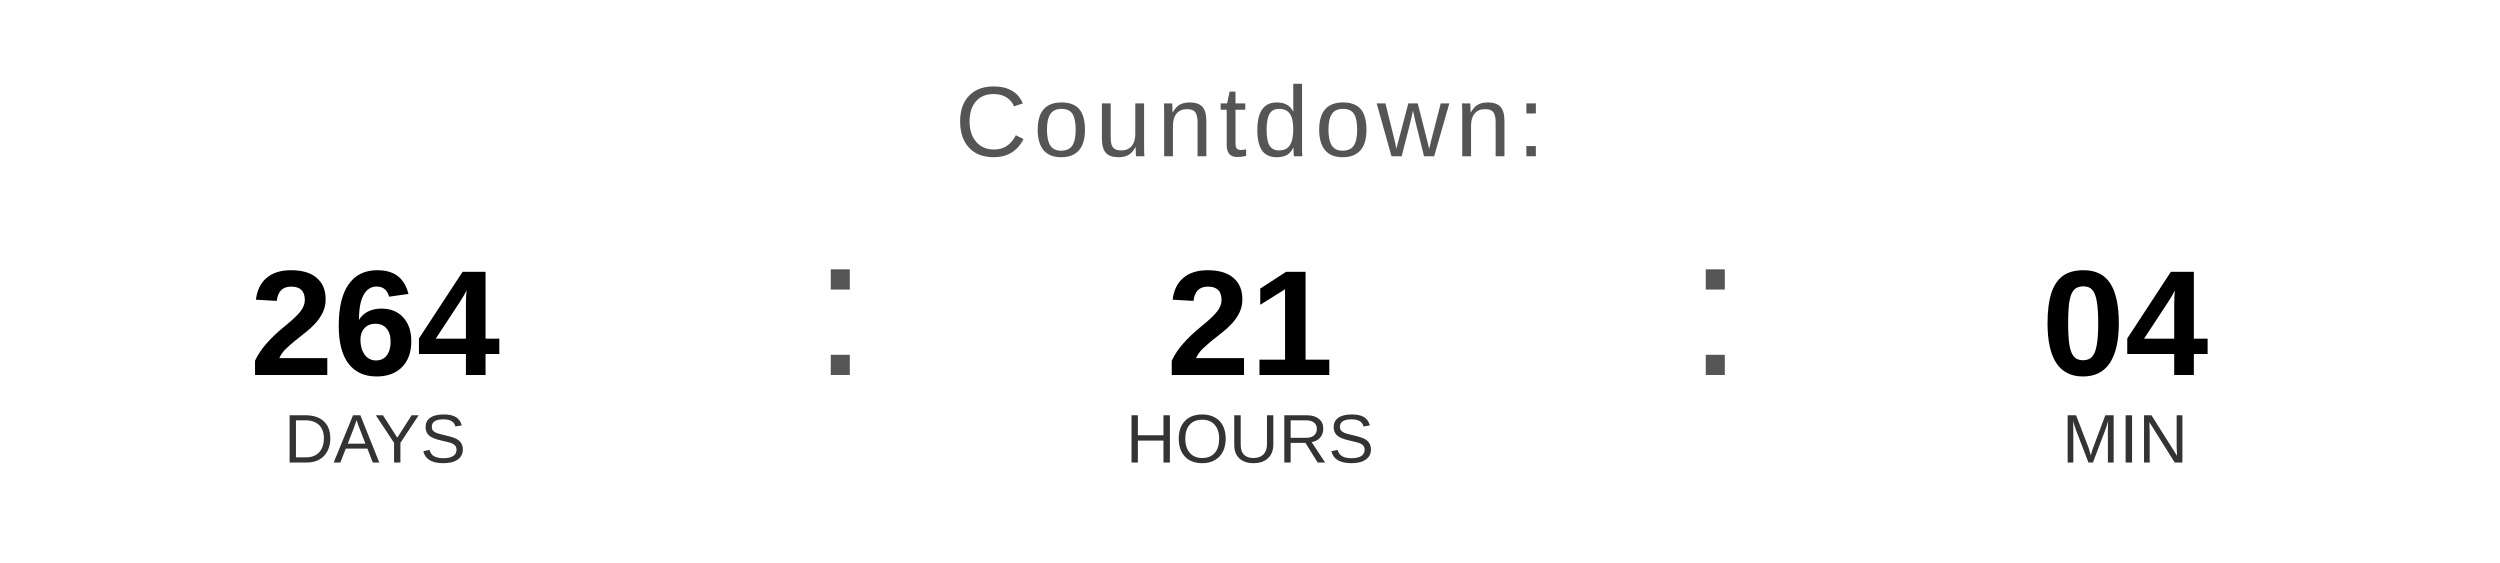
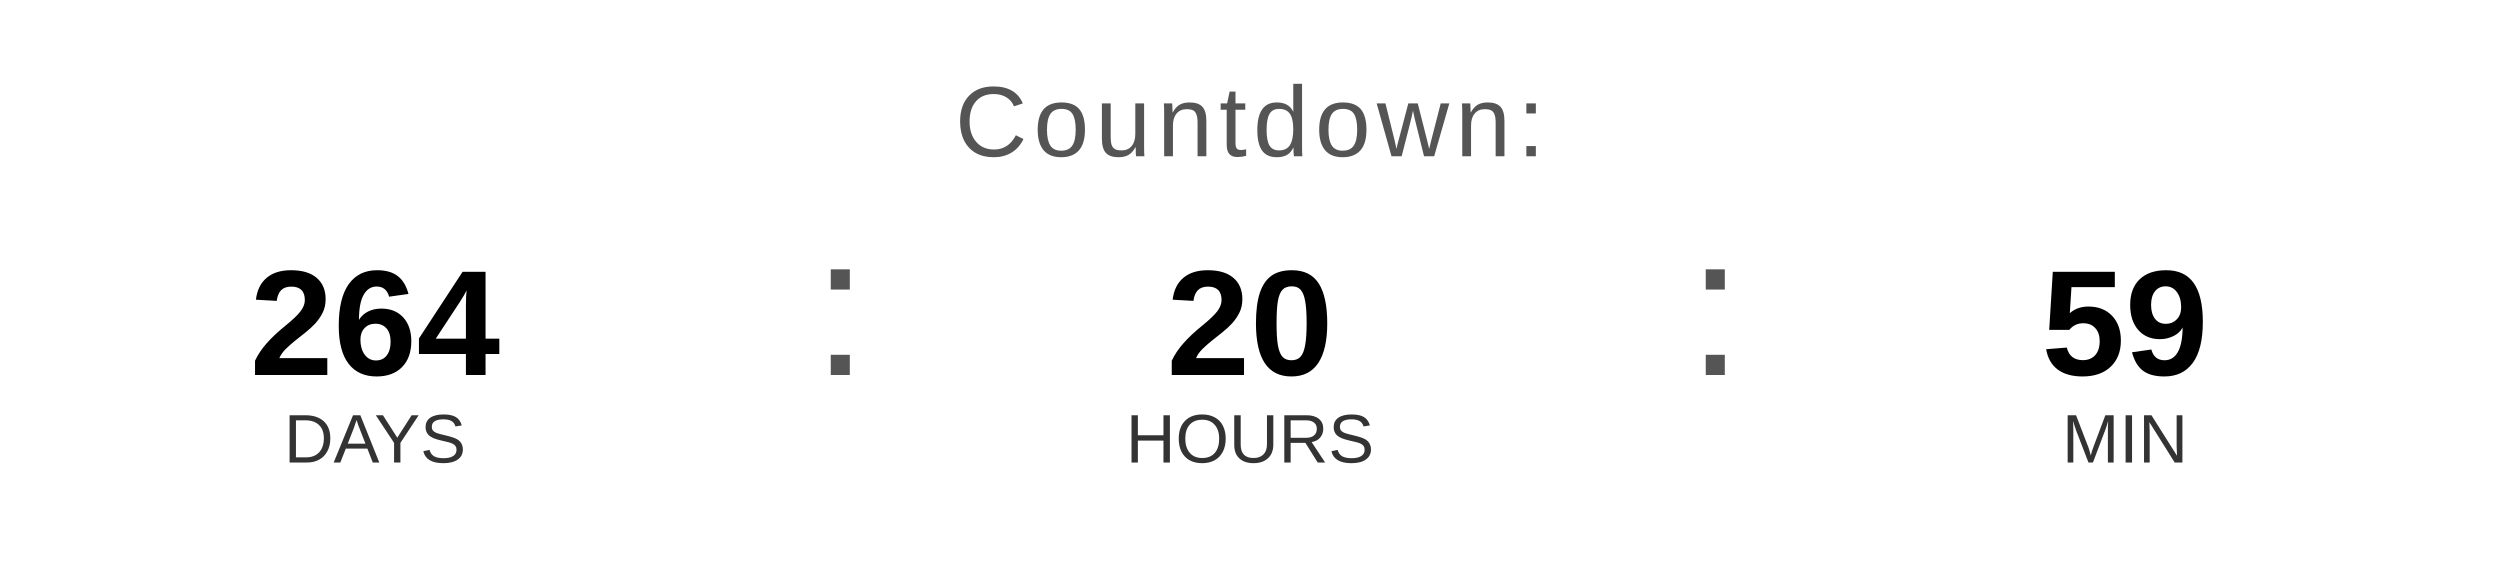
<svg xmlns="http://www.w3.org/2000/svg" width="400" height="90" viewBox="0 0 400 90">
  <text x="200" y="25" font-family="Arial, Helvetica, sans-serif" font-size="16" fill="#555555" text-anchor="middle" letter-spacing="1">
    Countdown:
  </text>
  <text x="60" y="60" font-family="Arial, Helvetica, sans-serif" font-size="24" font-weight="bold" fill="#000000" text-anchor="middle">264</text>
  <text x="60" y="74" font-family="Arial, Helvetica, sans-serif" font-size="11" fill="#333333" text-anchor="middle">DAYS</text>
  <text x="130" y="60" font-family="Arial, sans-serif" font-size="32" fill="#555555">:</text>
-   <text x="200" y="60" font-family="Arial, Helvetica, sans-serif" font-size="24" font-weight="bold" fill="#000000" text-anchor="middle">21</text>
+   <text x="200" y="60" font-family="Arial, Helvetica, sans-serif" font-size="24" font-weight="bold" fill="#000000" text-anchor="middle">20</text>
  <text x="200" y="74" font-family="Arial, Helvetica, sans-serif" font-size="11" fill="#333333" text-anchor="middle">HOURS</text>
  <text x="270" y="60" font-family="Arial, sans-serif" font-size="32" fill="#555555">:</text>
-   <text x="340" y="60" font-family="Arial, Helvetica, sans-serif" font-size="24" font-weight="bold" fill="#000000" text-anchor="middle">04</text>
+   <text x="340" y="60" font-family="Arial, Helvetica, sans-serif" font-size="24" font-weight="bold" fill="#000000" text-anchor="middle">59</text>
  <text x="340" y="74" font-family="Arial, Helvetica, sans-serif" font-size="11" fill="#333333" text-anchor="middle">MIN</text>
</svg>
